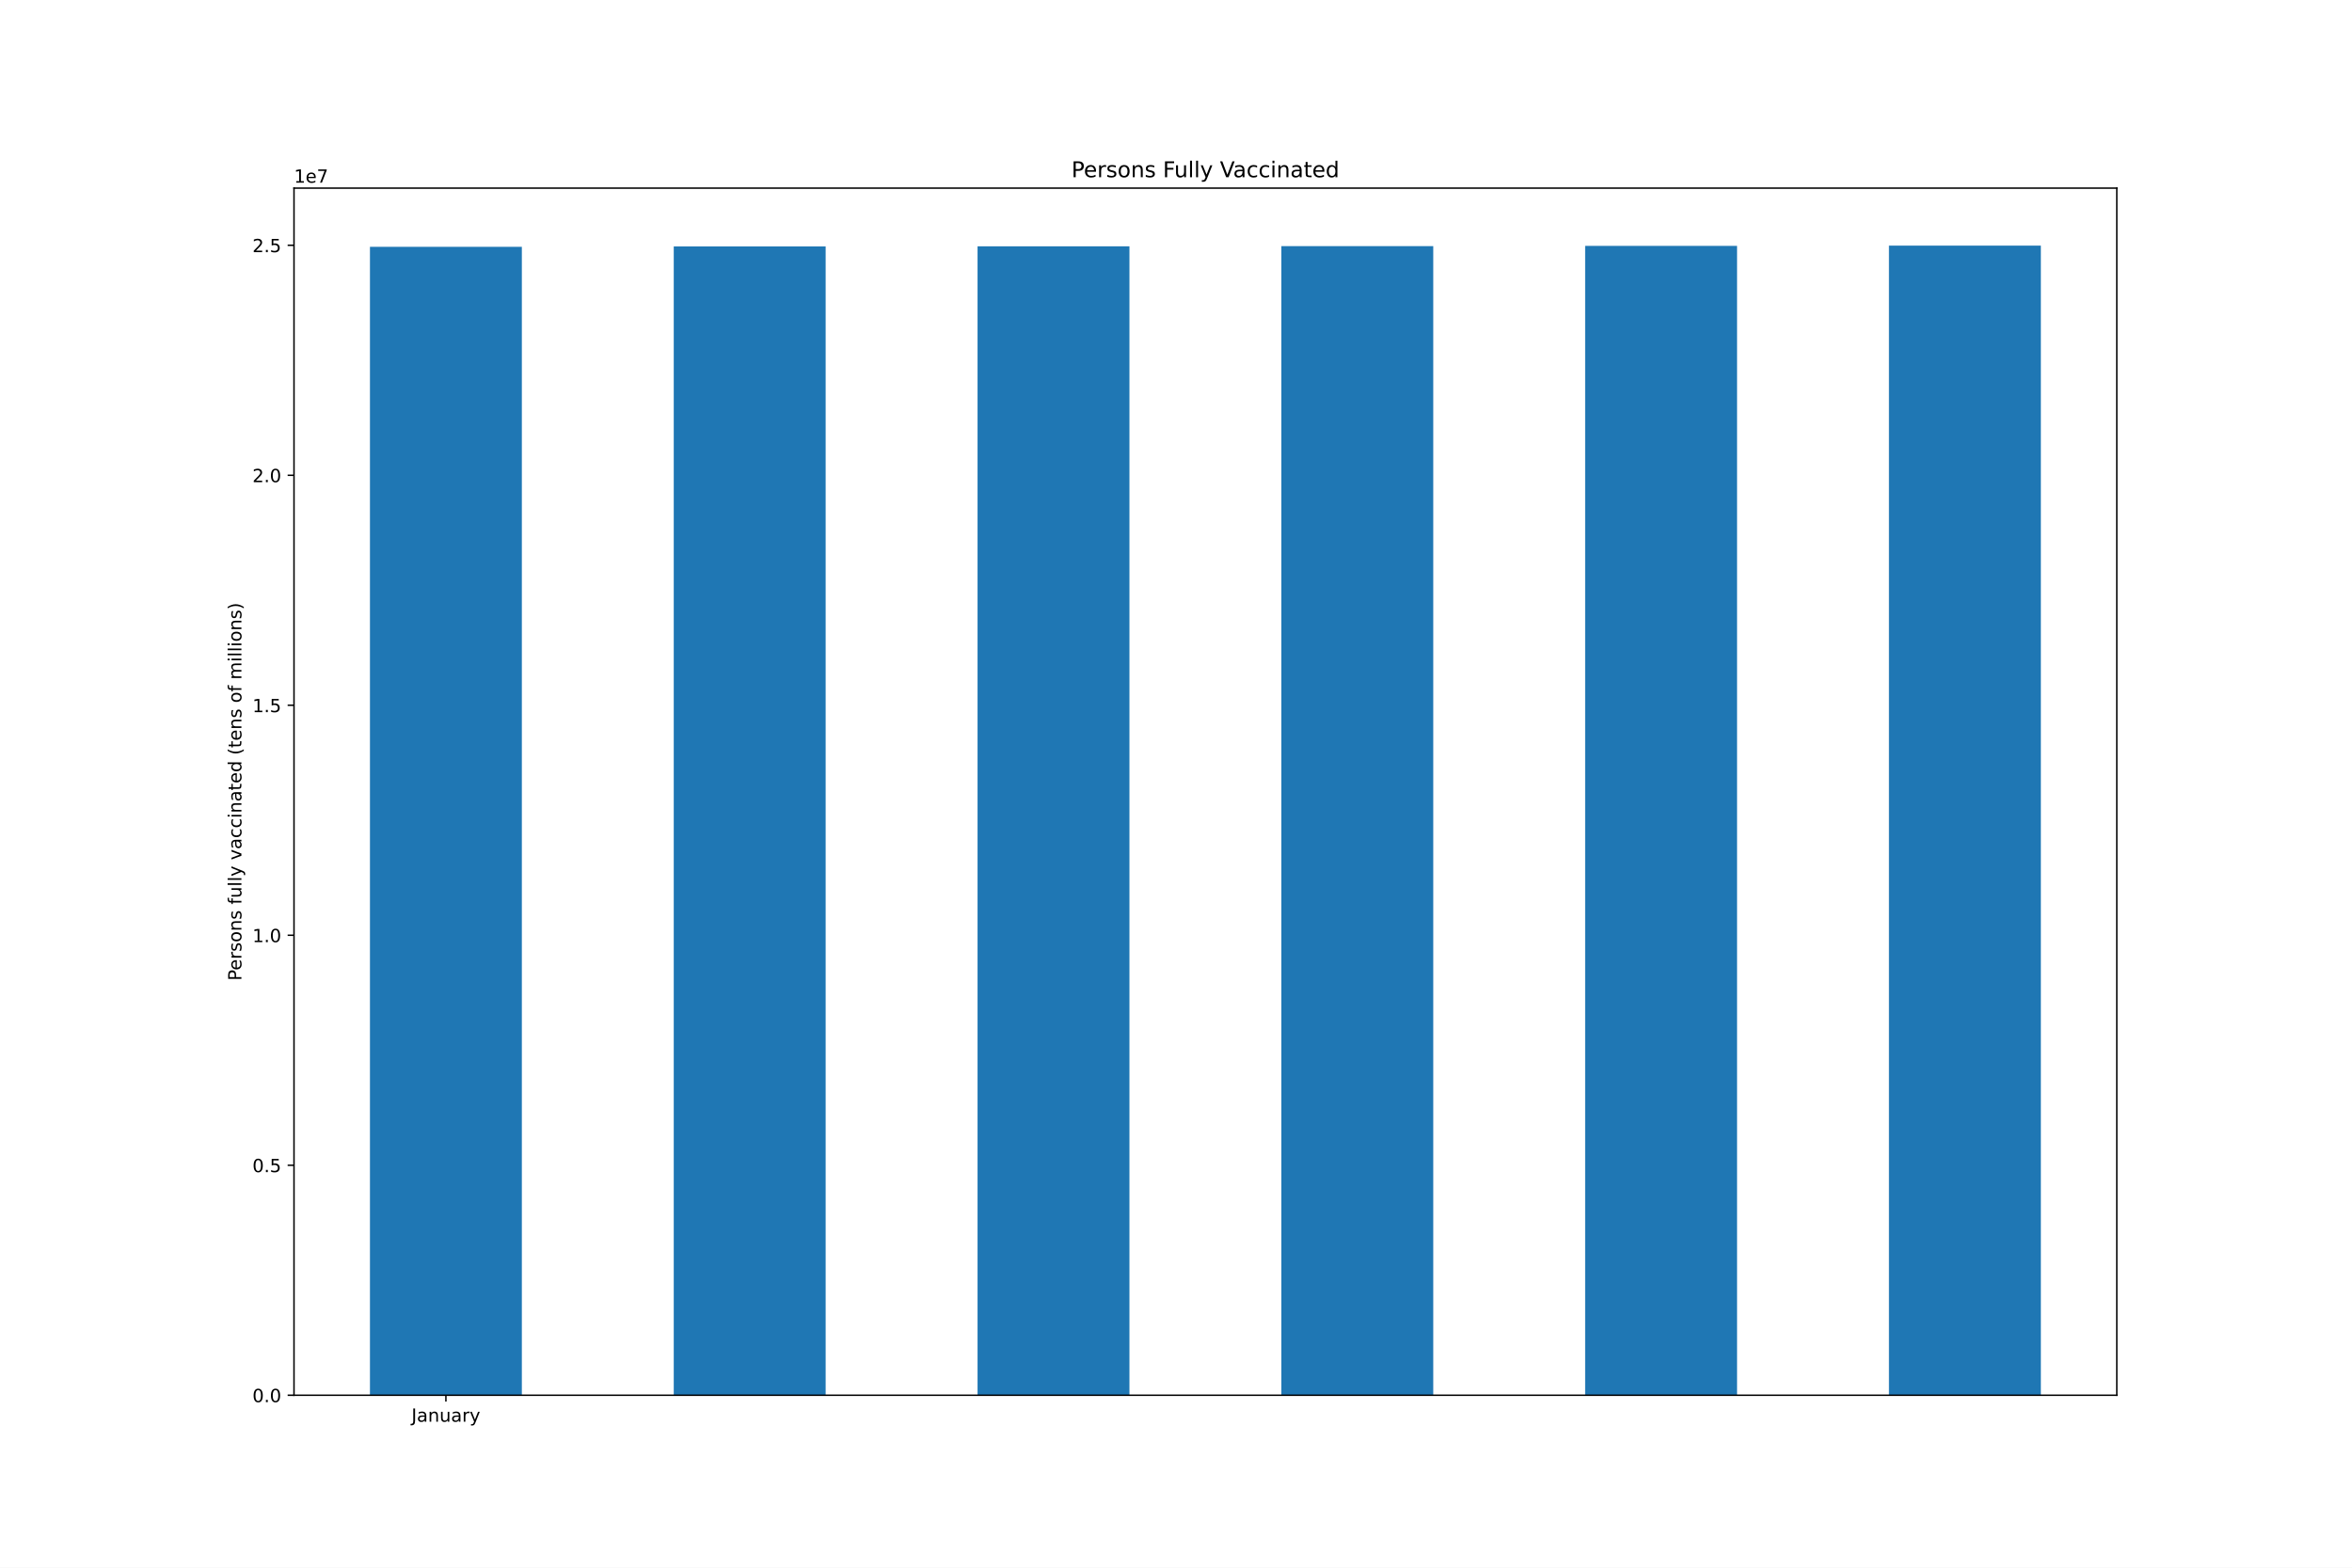
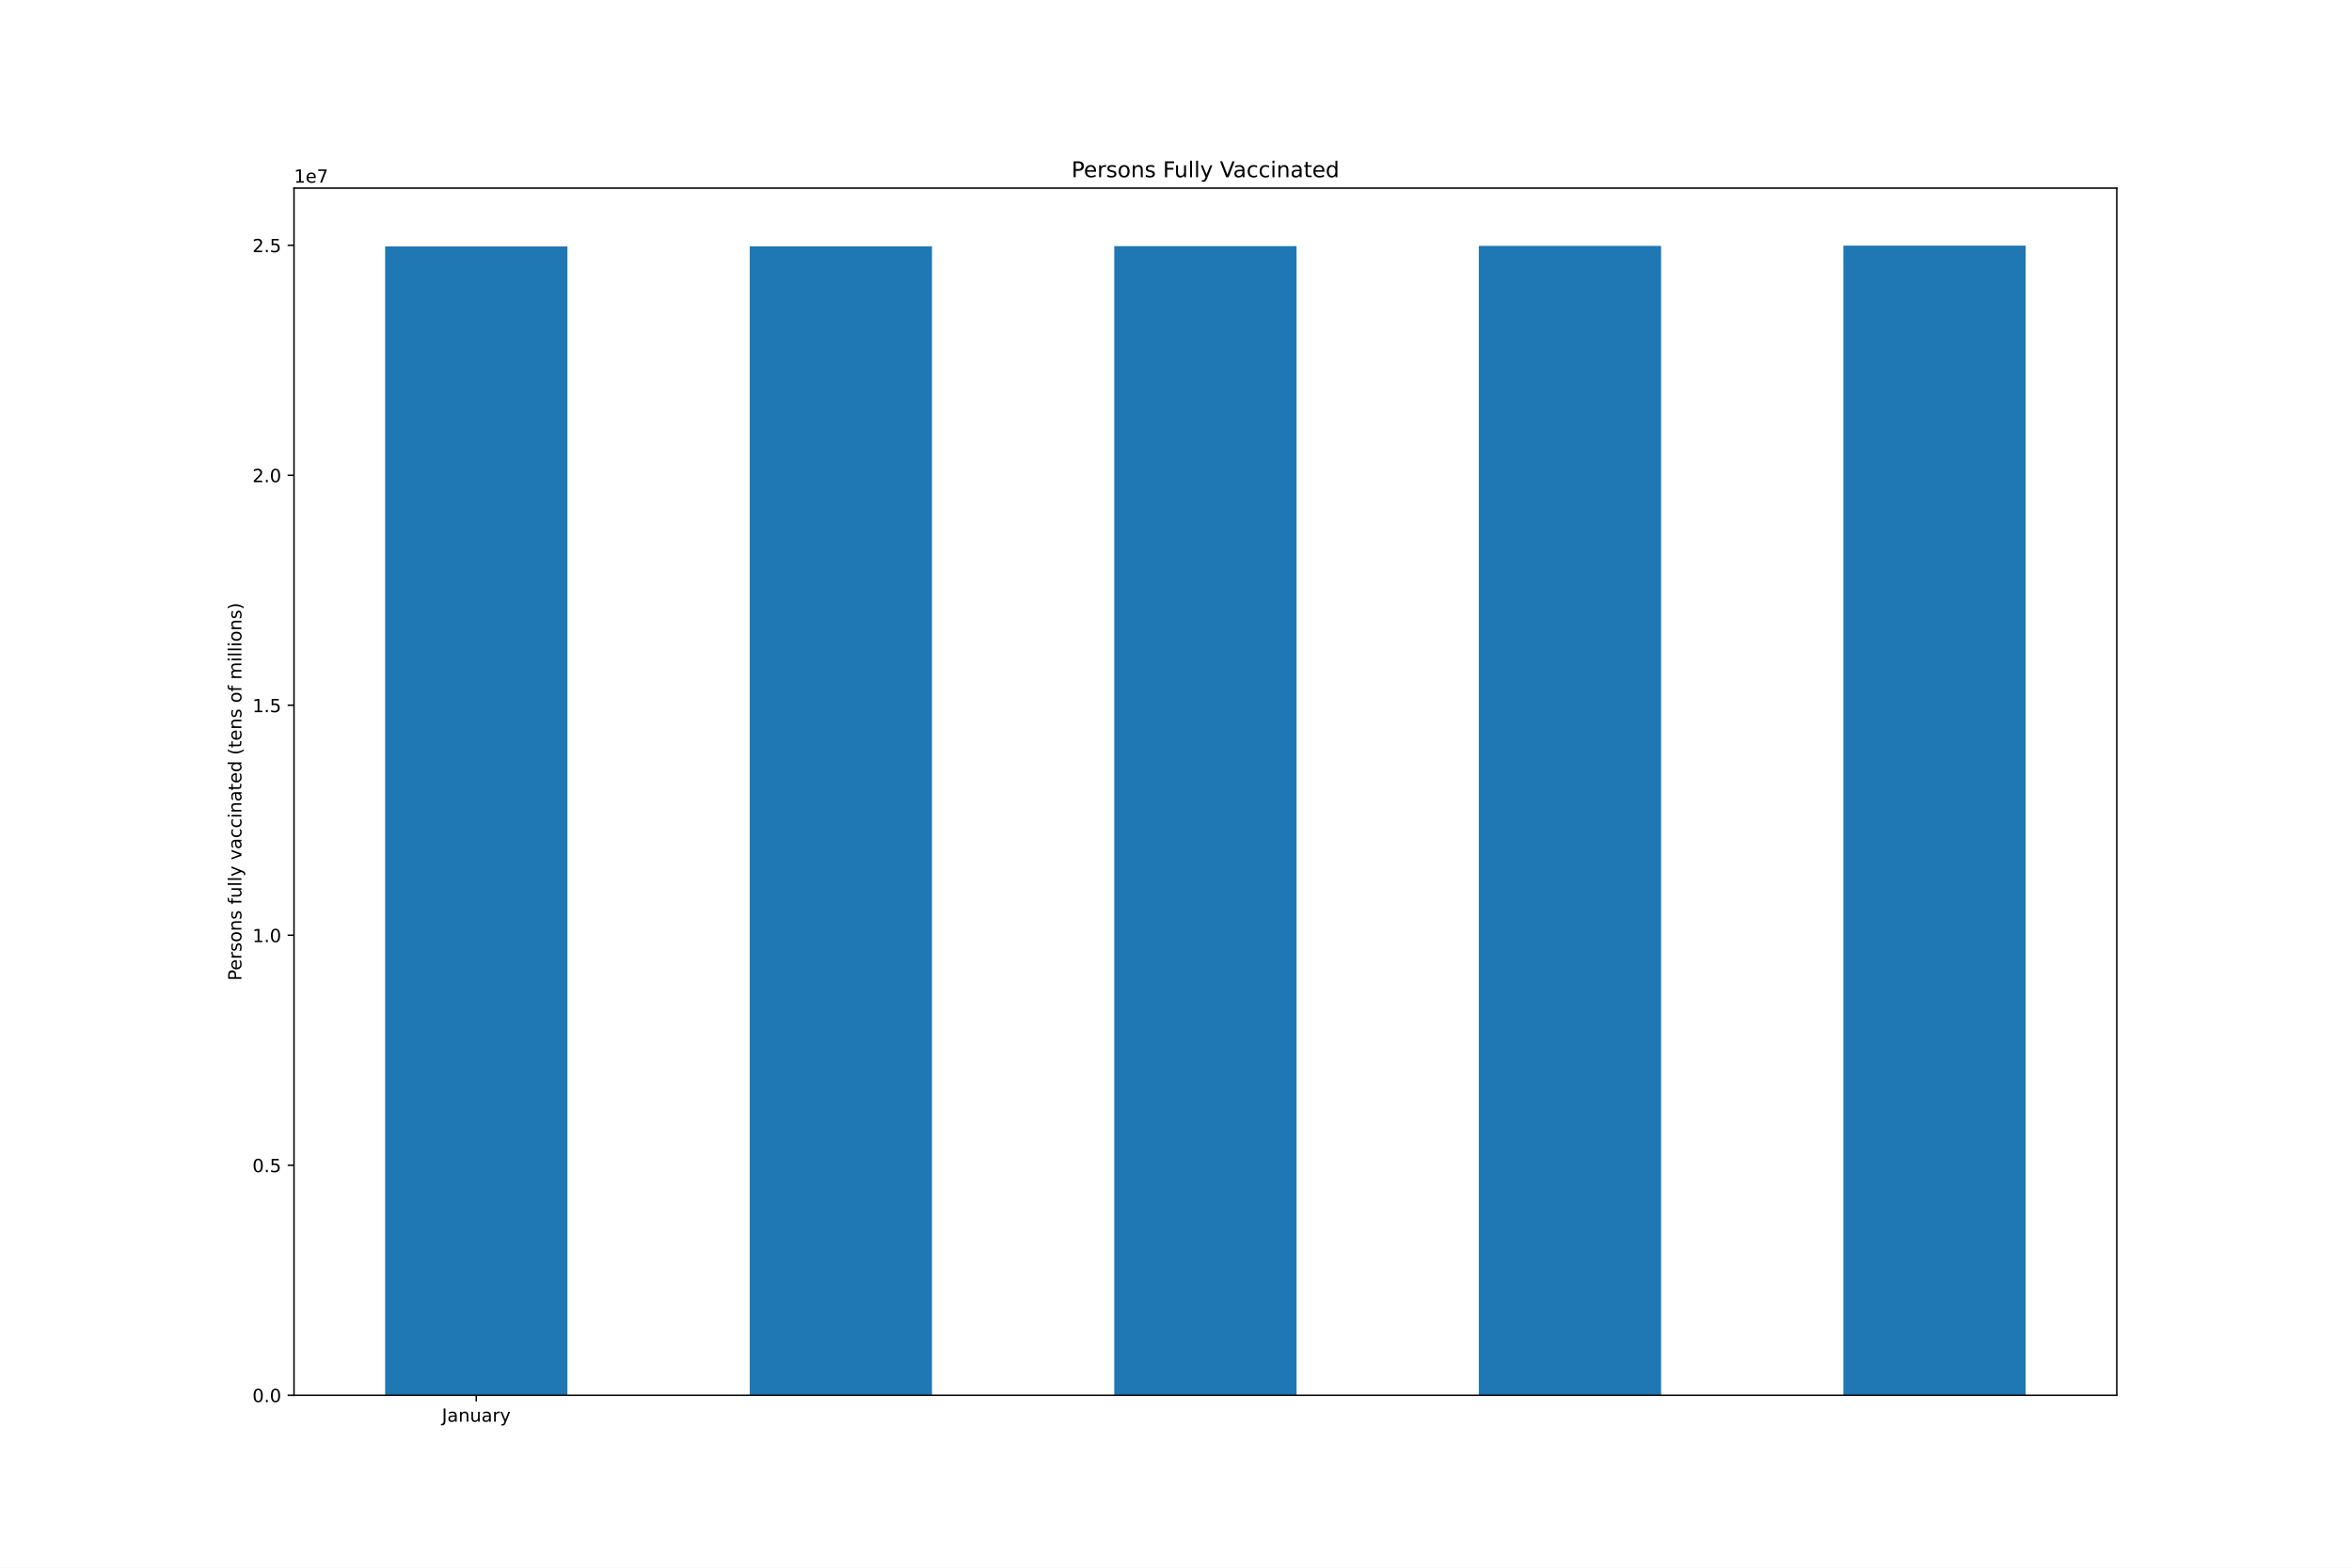
<svg xmlns="http://www.w3.org/2000/svg" xmlns:xlink="http://www.w3.org/1999/xlink" height="864pt" version="1.1" viewBox="0 0 1296 864" width="1296pt">
  <defs>
    <style type="text/css">*{stroke-linecap:butt;stroke-linejoin:round;}</style>
  </defs>
  <g id="figure_1">
    <g id="patch_1">
      <path d="M 0 864  L 1296 864  L 1296 0  L 0 0  z " style="fill:#ffffff;" />
    </g>
    <g id="axes_1">
      <g id="patch_2">
        <path d="M 162 768.96  L 1166.4 768.96  L 1166.4 103.68  L 162 103.68  z " style="fill:#ffffff;" />
      </g>
      <g id="patch_3">
-         <path clip-path="url(#pb14b828318)" d="M 203.85 768.96  L 287.55 768.96  L 287.55 136.011  L 203.85 136.011  z " style="fill:#1f77b4;" />
+         <path clip-path="url(#p1a2c1994f5)" d="M 212.22 768.96  L 312.66 768.96  L 312.66 135.827  L 212.22 135.827  z " style="fill:#1f77b4;" />
      </g>
      <g id="patch_4">
-         <path clip-path="url(#pb14b828318)" d="M 371.25 768.96  L 454.95 768.96  L 454.95 135.827  L 371.25 135.827  z " style="fill:#1f77b4;" />
+         <path clip-path="url(#p1a2c1994f5)" d="M 413.1 768.96  L 513.54 768.96  L 513.54 135.76  L 413.1 135.76  z " style="fill:#1f77b4;" />
      </g>
      <g id="patch_5">
-         <path clip-path="url(#pb14b828318)" d="M 538.65 768.96  L 622.35 768.96  L 622.35 135.76  L 538.65 135.76  z " style="fill:#1f77b4;" />
+         <path clip-path="url(#p1a2c1994f5)" d="M 613.98 768.96  L 714.42 768.96  L 714.42 135.644  L 613.98 135.644  z " style="fill:#1f77b4;" />
      </g>
      <g id="patch_6">
-         <path clip-path="url(#pb14b828318)" d="M 706.05 768.96  L 789.75 768.96  L 789.75 135.644  L 706.05 135.644  z " style="fill:#1f77b4;" />
+         <path clip-path="url(#p1a2c1994f5)" d="M 814.86 768.96  L 915.3 768.96  L 915.3 135.498  L 814.86 135.498  z " style="fill:#1f77b4;" />
      </g>
      <g id="patch_7">
-         <path clip-path="url(#pb14b828318)" d="M 873.45 768.96  L 957.15 768.96  L 957.15 135.498  L 873.45 135.498  z " style="fill:#1f77b4;" />
-       </g>
-       <g id="patch_8">
-         <path clip-path="url(#pb14b828318)" d="M 1040.85 768.96  L 1124.55 768.96  L 1124.55 135.36  L 1040.85 135.36  z " style="fill:#1f77b4;" />
+         <path clip-path="url(#p1a2c1994f5)" d="M 1015.74 768.96  L 1116.18 768.96  L 1116.18 135.36  L 1015.74 135.36  z " style="fill:#1f77b4;" />
      </g>
      <g id="matplotlib.axis_1">
        <g id="xtick_1">
          <g id="line2d_1">
            <defs>
-               <path d="M 0 0  L 0 3.5  " id="m2dfada85a8" style="stroke:#000000;stroke-width:0.8;" />
-             </defs>
-             <g>
-               <use style="stroke:#000000;stroke-width:0.8;" x="245.7" xlink:href="#m2dfada85a8" y="768.96" />
+               <path d="M 0 0  L 0 3.5  " id="mb4524888d3" style="stroke:#000000;stroke-width:0.8;" />
+             </defs>
+             <g>
+               <use style="stroke:#000000;stroke-width:0.8;" x="262.44" xlink:href="#mb4524888d3" y="768.96" />
            </g>
          </g>
          <g id="text_1">
-             <g transform="translate(226.7445 783.5584)scale(0.1 -0.1)">
+             <g transform="translate(243.4845 783.5584)scale(0.1 -0.1)">
              <defs>
                <path d="M 628 4666  L 1259 4666  L 1259 325  Q 1259 -519 939 -900  Q 619 -1281 -91 -1281  L -331 -1281  L -331 -750  L -134 -750  Q 284 -750 456 -515  Q 628 -281 628 325  L 628 4666  z " id="DejaVuSans-4a" transform="scale(0.015625)" />
                <path d="M 2194 1759  Q 1497 1759 1228 1600  Q 959 1441 959 1056  Q 959 750 1161 570  Q 1363 391 1709 391  Q 2188 391 2477 730  Q 2766 1069 2766 1631  L 2766 1759  L 2194 1759  z M 3341 1997  L 3341 0  L 2766 0  L 2766 531  Q 2569 213 2275 61  Q 1981 -91 1556 -91  Q 1019 -91 701 211  Q 384 513 384 1019  Q 384 1609 779 1909  Q 1175 2209 1959 2209  L 2766 2209  L 2766 2266  Q 2766 2663 2505 2880  Q 2244 3097 1772 3097  Q 1472 3097 1187 3025  Q 903 2953 641 2809  L 641 3341  Q 956 3463 1253 3523  Q 1550 3584 1831 3584  Q 2591 3584 2966 3190  Q 3341 2797 3341 1997  z " id="DejaVuSans-61" transform="scale(0.015625)" />
                <path d="M 3513 2113  L 3513 0  L 2938 0  L 2938 2094  Q 2938 2591 2744 2837  Q 2550 3084 2163 3084  Q 1697 3084 1428 2787  Q 1159 2491 1159 1978  L 1159 0  L 581 0  L 581 3500  L 1159 3500  L 1159 2956  Q 1366 3272 1645 3428  Q 1925 3584 2291 3584  Q 2894 3584 3203 3211  Q 3513 2838 3513 2113  z " id="DejaVuSans-6e" transform="scale(0.015625)" />
                <path d="M 544 1381  L 544 3500  L 1119 3500  L 1119 1403  Q 1119 906 1312 657  Q 1506 409 1894 409  Q 2359 409 2629 706  Q 2900 1003 2900 1516  L 2900 3500  L 3475 3500  L 3475 0  L 2900 0  L 2900 538  Q 2691 219 2414 64  Q 2138 -91 1772 -91  Q 1169 -91 856 284  Q 544 659 544 1381  z M 1991 3584  L 1991 3584  z " id="DejaVuSans-75" transform="scale(0.015625)" />
                <path d="M 2631 2963  Q 2534 3019 2420 3045  Q 2306 3072 2169 3072  Q 1681 3072 1420 2755  Q 1159 2438 1159 1844  L 1159 0  L 581 0  L 581 3500  L 1159 3500  L 1159 2956  Q 1341 3275 1631 3429  Q 1922 3584 2338 3584  Q 2397 3584 2469 3576  Q 2541 3569 2628 3553  L 2631 2963  z " id="DejaVuSans-72" transform="scale(0.015625)" />
                <path d="M 2059 -325  Q 1816 -950 1584 -1140  Q 1353 -1331 966 -1331  L 506 -1331  L 506 -850  L 844 -850  Q 1081 -850 1212 -737  Q 1344 -625 1503 -206  L 1606 56  L 191 3500  L 800 3500  L 1894 763  L 2988 3500  L 3597 3500  L 2059 -325  z " id="DejaVuSans-79" transform="scale(0.015625)" />
              </defs>
              <use xlink:href="#DejaVuSans-4a" />
              <use x="29.492" xlink:href="#DejaVuSans-61" />
              <use x="90.771" xlink:href="#DejaVuSans-6e" />
              <use x="154.15" xlink:href="#DejaVuSans-75" />
              <use x="217.529" xlink:href="#DejaVuSans-61" />
              <use x="278.809" xlink:href="#DejaVuSans-72" />
              <use x="319.922" xlink:href="#DejaVuSans-79" />
            </g>
          </g>
        </g>
      </g>
      <g id="matplotlib.axis_2">
        <g id="ytick_1">
          <g id="line2d_2">
            <defs>
-               <path d="M 0 0  L -3.5 0  " id="m5d8a29442f" style="stroke:#000000;stroke-width:0.8;" />
-             </defs>
-             <g>
-               <use style="stroke:#000000;stroke-width:0.8;" x="162" xlink:href="#m5d8a29442f" y="768.96" />
+               <path d="M 0 0  L -3.5 0  " id="m4add755ee2" style="stroke:#000000;stroke-width:0.8;" />
+             </defs>
+             <g>
+               <use style="stroke:#000000;stroke-width:0.8;" x="162" xlink:href="#m4add755ee2" y="768.96" />
            </g>
          </g>
          <g id="text_2">
            <g transform="translate(139.0969 772.7592)scale(0.1 -0.1)">
              <defs>
                <path d="M 2034 4250  Q 1547 4250 1301 3770  Q 1056 3291 1056 2328  Q 1056 1369 1301 889  Q 1547 409 2034 409  Q 2525 409 2770 889  Q 3016 1369 3016 2328  Q 3016 3291 2770 3770  Q 2525 4250 2034 4250  z M 2034 4750  Q 2819 4750 3233 4129  Q 3647 3509 3647 2328  Q 3647 1150 3233 529  Q 2819 -91 2034 -91  Q 1250 -91 836 529  Q 422 1150 422 2328  Q 422 3509 836 4129  Q 1250 4750 2034 4750  z " id="DejaVuSans-30" transform="scale(0.015625)" />
                <path d="M 684 794  L 1344 794  L 1344 0  L 684 0  L 684 794  z " id="DejaVuSans-2e" transform="scale(0.015625)" />
              </defs>
              <use xlink:href="#DejaVuSans-30" />
              <use x="63.623" xlink:href="#DejaVuSans-2e" />
              <use x="95.41" xlink:href="#DejaVuSans-30" />
            </g>
          </g>
        </g>
        <g id="ytick_2">
          <g id="line2d_3">
            <g>
-               <use style="stroke:#000000;stroke-width:0.8;" x="162" xlink:href="#m5d8a29442f" y="642.204" />
+               <use style="stroke:#000000;stroke-width:0.8;" x="162" xlink:href="#m4add755ee2" y="642.204" />
            </g>
          </g>
          <g id="text_3">
            <g transform="translate(139.0969 646.0032)scale(0.1 -0.1)">
              <defs>
                <path d="M 691 4666  L 3169 4666  L 3169 4134  L 1269 4134  L 1269 2991  Q 1406 3038 1543 3061  Q 1681 3084 1819 3084  Q 2600 3084 3056 2656  Q 3513 2228 3513 1497  Q 3513 744 3044 326  Q 2575 -91 1722 -91  Q 1428 -91 1123 -41  Q 819 9 494 109  L 494 744  Q 775 591 1075 516  Q 1375 441 1709 441  Q 2250 441 2565 725  Q 2881 1009 2881 1497  Q 2881 1984 2565 2268  Q 2250 2553 1709 2553  Q 1456 2553 1204 2497  Q 953 2441 691 2322  L 691 4666  z " id="DejaVuSans-35" transform="scale(0.015625)" />
              </defs>
              <use xlink:href="#DejaVuSans-30" />
              <use x="63.623" xlink:href="#DejaVuSans-2e" />
              <use x="95.41" xlink:href="#DejaVuSans-35" />
            </g>
          </g>
        </g>
        <g id="ytick_3">
          <g id="line2d_4">
            <g>
-               <use style="stroke:#000000;stroke-width:0.8;" x="162" xlink:href="#m5d8a29442f" y="515.448" />
+               <use style="stroke:#000000;stroke-width:0.8;" x="162" xlink:href="#m4add755ee2" y="515.448" />
            </g>
          </g>
          <g id="text_4">
            <g transform="translate(139.0969 519.2473)scale(0.1 -0.1)">
              <defs>
                <path d="M 794 531  L 1825 531  L 1825 4091  L 703 3866  L 703 4441  L 1819 4666  L 2450 4666  L 2450 531  L 3481 531  L 3481 0  L 794 0  L 794 531  z " id="DejaVuSans-31" transform="scale(0.015625)" />
              </defs>
              <use xlink:href="#DejaVuSans-31" />
              <use x="63.623" xlink:href="#DejaVuSans-2e" />
              <use x="95.41" xlink:href="#DejaVuSans-30" />
            </g>
          </g>
        </g>
        <g id="ytick_4">
          <g id="line2d_5">
            <g>
-               <use style="stroke:#000000;stroke-width:0.8;" x="162" xlink:href="#m5d8a29442f" y="388.692" />
+               <use style="stroke:#000000;stroke-width:0.8;" x="162" xlink:href="#m4add755ee2" y="388.692" />
            </g>
          </g>
          <g id="text_5">
            <g transform="translate(139.0969 392.4913)scale(0.1 -0.1)">
              <use xlink:href="#DejaVuSans-31" />
              <use x="63.623" xlink:href="#DejaVuSans-2e" />
              <use x="95.41" xlink:href="#DejaVuSans-35" />
            </g>
          </g>
        </g>
        <g id="ytick_5">
          <g id="line2d_6">
            <g>
-               <use style="stroke:#000000;stroke-width:0.8;" x="162" xlink:href="#m5d8a29442f" y="261.936" />
+               <use style="stroke:#000000;stroke-width:0.8;" x="162" xlink:href="#m4add755ee2" y="261.936" />
            </g>
          </g>
          <g id="text_6">
            <g transform="translate(139.0969 265.7353)scale(0.1 -0.1)">
              <defs>
                <path d="M 1228 531  L 3431 531  L 3431 0  L 469 0  L 469 531  Q 828 903 1448 1529  Q 2069 2156 2228 2338  Q 2531 2678 2651 2914  Q 2772 3150 2772 3378  Q 2772 3750 2511 3984  Q 2250 4219 1831 4219  Q 1534 4219 1204 4116  Q 875 4013 500 3803  L 500 4441  Q 881 4594 1212 4672  Q 1544 4750 1819 4750  Q 2544 4750 2975 4387  Q 3406 4025 3406 3419  Q 3406 3131 3298 2873  Q 3191 2616 2906 2266  Q 2828 2175 2409 1742  Q 1991 1309 1228 531  z " id="DejaVuSans-32" transform="scale(0.015625)" />
              </defs>
              <use xlink:href="#DejaVuSans-32" />
              <use x="63.623" xlink:href="#DejaVuSans-2e" />
              <use x="95.41" xlink:href="#DejaVuSans-30" />
            </g>
          </g>
        </g>
        <g id="ytick_6">
          <g id="line2d_7">
            <g>
-               <use style="stroke:#000000;stroke-width:0.8;" x="162" xlink:href="#m5d8a29442f" y="135.18" />
+               <use style="stroke:#000000;stroke-width:0.8;" x="162" xlink:href="#m4add755ee2" y="135.18" />
            </g>
          </g>
          <g id="text_7">
            <g transform="translate(139.0969 138.9793)scale(0.1 -0.1)">
              <use xlink:href="#DejaVuSans-32" />
              <use x="63.623" xlink:href="#DejaVuSans-2e" />
              <use x="95.41" xlink:href="#DejaVuSans-35" />
            </g>
          </g>
        </g>
        <g id="text_8">
          <g transform="translate(133.0172 540.4802)rotate(-90)scale(0.1 -0.1)">
            <defs>
              <path d="M 1259 4147  L 1259 2394  L 2053 2394  Q 2494 2394 2734 2622  Q 2975 2850 2975 3272  Q 2975 3691 2734 3919  Q 2494 4147 2053 4147  L 1259 4147  z M 628 4666  L 2053 4666  Q 2838 4666 3239 4311  Q 3641 3956 3641 3272  Q 3641 2581 3239 2228  Q 2838 1875 2053 1875  L 1259 1875  L 1259 0  L 628 0  L 628 4666  z " id="DejaVuSans-50" transform="scale(0.015625)" />
              <path d="M 3597 1894  L 3597 1613  L 953 1613  Q 991 1019 1311 708  Q 1631 397 2203 397  Q 2534 397 2845 478  Q 3156 559 3463 722  L 3463 178  Q 3153 47 2828 -22  Q 2503 -91 2169 -91  Q 1331 -91 842 396  Q 353 884 353 1716  Q 353 2575 817 3079  Q 1281 3584 2069 3584  Q 2775 3584 3186 3129  Q 3597 2675 3597 1894  z M 3022 2063  Q 3016 2534 2758 2815  Q 2500 3097 2075 3097  Q 1594 3097 1305 2825  Q 1016 2553 972 2059  L 3022 2063  z " id="DejaVuSans-65" transform="scale(0.015625)" />
              <path d="M 2834 3397  L 2834 2853  Q 2591 2978 2328 3040  Q 2066 3103 1784 3103  Q 1356 3103 1142 2972  Q 928 2841 928 2578  Q 928 2378 1081 2264  Q 1234 2150 1697 2047  L 1894 2003  Q 2506 1872 2764 1633  Q 3022 1394 3022 966  Q 3022 478 2636 193  Q 2250 -91 1575 -91  Q 1294 -91 989 -36  Q 684 19 347 128  L 347 722  Q 666 556 975 473  Q 1284 391 1588 391  Q 1994 391 2212 530  Q 2431 669 2431 922  Q 2431 1156 2273 1281  Q 2116 1406 1581 1522  L 1381 1569  Q 847 1681 609 1914  Q 372 2147 372 2553  Q 372 3047 722 3315  Q 1072 3584 1716 3584  Q 2034 3584 2315 3537  Q 2597 3491 2834 3397  z " id="DejaVuSans-73" transform="scale(0.015625)" />
              <path d="M 1959 3097  Q 1497 3097 1228 2736  Q 959 2375 959 1747  Q 959 1119 1226 758  Q 1494 397 1959 397  Q 2419 397 2687 759  Q 2956 1122 2956 1747  Q 2956 2369 2687 2733  Q 2419 3097 1959 3097  z M 1959 3584  Q 2709 3584 3137 3096  Q 3566 2609 3566 1747  Q 3566 888 3137 398  Q 2709 -91 1959 -91  Q 1206 -91 779 398  Q 353 888 353 1747  Q 353 2609 779 3096  Q 1206 3584 1959 3584  z " id="DejaVuSans-6f" transform="scale(0.015625)" />
              <path id="DejaVuSans-20" transform="scale(0.015625)" />
              <path d="M 2375 4863  L 2375 4384  L 1825 4384  Q 1516 4384 1395 4259  Q 1275 4134 1275 3809  L 1275 3500  L 2222 3500  L 2222 3053  L 1275 3053  L 1275 0  L 697 0  L 697 3053  L 147 3053  L 147 3500  L 697 3500  L 697 3744  Q 697 4328 969 4595  Q 1241 4863 1831 4863  L 2375 4863  z " id="DejaVuSans-66" transform="scale(0.015625)" />
              <path d="M 603 4863  L 1178 4863  L 1178 0  L 603 0  L 603 4863  z " id="DejaVuSans-6c" transform="scale(0.015625)" />
              <path d="M 191 3500  L 800 3500  L 1894 563  L 2988 3500  L 3597 3500  L 2284 0  L 1503 0  L 191 3500  z " id="DejaVuSans-76" transform="scale(0.015625)" />
              <path d="M 3122 3366  L 3122 2828  Q 2878 2963 2633 3030  Q 2388 3097 2138 3097  Q 1578 3097 1268 2742  Q 959 2388 959 1747  Q 959 1106 1268 751  Q 1578 397 2138 397  Q 2388 397 2633 464  Q 2878 531 3122 666  L 3122 134  Q 2881 22 2623 -34  Q 2366 -91 2075 -91  Q 1284 -91 818 406  Q 353 903 353 1747  Q 353 2603 823 3093  Q 1294 3584 2113 3584  Q 2378 3584 2631 3529  Q 2884 3475 3122 3366  z " id="DejaVuSans-63" transform="scale(0.015625)" />
              <path d="M 603 3500  L 1178 3500  L 1178 0  L 603 0  L 603 3500  z M 603 4863  L 1178 4863  L 1178 4134  L 603 4134  L 603 4863  z " id="DejaVuSans-69" transform="scale(0.015625)" />
              <path d="M 1172 4494  L 1172 3500  L 2356 3500  L 2356 3053  L 1172 3053  L 1172 1153  Q 1172 725 1289 603  Q 1406 481 1766 481  L 2356 481  L 2356 0  L 1766 0  Q 1100 0 847 248  Q 594 497 594 1153  L 594 3053  L 172 3053  L 172 3500  L 594 3500  L 594 4494  L 1172 4494  z " id="DejaVuSans-74" transform="scale(0.015625)" />
              <path d="M 2906 2969  L 2906 4863  L 3481 4863  L 3481 0  L 2906 0  L 2906 525  Q 2725 213 2448 61  Q 2172 -91 1784 -91  Q 1150 -91 751 415  Q 353 922 353 1747  Q 353 2572 751 3078  Q 1150 3584 1784 3584  Q 2172 3584 2448 3432  Q 2725 3281 2906 2969  z M 947 1747  Q 947 1113 1208 752  Q 1469 391 1925 391  Q 2381 391 2643 752  Q 2906 1113 2906 1747  Q 2906 2381 2643 2742  Q 2381 3103 1925 3103  Q 1469 3103 1208 2742  Q 947 2381 947 1747  z " id="DejaVuSans-64" transform="scale(0.015625)" />
              <path d="M 1984 4856  Q 1566 4138 1362 3434  Q 1159 2731 1159 2009  Q 1159 1288 1364 580  Q 1569 -128 1984 -844  L 1484 -844  Q 1016 -109 783 600  Q 550 1309 550 2009  Q 550 2706 781 3412  Q 1013 4119 1484 4856  L 1984 4856  z " id="DejaVuSans-28" transform="scale(0.015625)" />
              <path d="M 3328 2828  Q 3544 3216 3844 3400  Q 4144 3584 4550 3584  Q 5097 3584 5394 3201  Q 5691 2819 5691 2113  L 5691 0  L 5113 0  L 5113 2094  Q 5113 2597 4934 2840  Q 4756 3084 4391 3084  Q 3944 3084 3684 2787  Q 3425 2491 3425 1978  L 3425 0  L 2847 0  L 2847 2094  Q 2847 2600 2669 2842  Q 2491 3084 2119 3084  Q 1678 3084 1418 2786  Q 1159 2488 1159 1978  L 1159 0  L 581 0  L 581 3500  L 1159 3500  L 1159 2956  Q 1356 3278 1631 3431  Q 1906 3584 2284 3584  Q 2666 3584 2933 3390  Q 3200 3197 3328 2828  z " id="DejaVuSans-6d" transform="scale(0.015625)" />
              <path d="M 513 4856  L 1013 4856  Q 1481 4119 1714 3412  Q 1947 2706 1947 2009  Q 1947 1309 1714 600  Q 1481 -109 1013 -844  L 513 -844  Q 928 -128 1133 580  Q 1338 1288 1338 2009  Q 1338 2731 1133 3434  Q 928 4138 513 4856  z " id="DejaVuSans-29" transform="scale(0.015625)" />
            </defs>
            <use xlink:href="#DejaVuSans-50" />
            <use x="56.678" xlink:href="#DejaVuSans-65" />
            <use x="118.201" xlink:href="#DejaVuSans-72" />
            <use x="159.314" xlink:href="#DejaVuSans-73" />
            <use x="211.414" xlink:href="#DejaVuSans-6f" />
            <use x="272.596" xlink:href="#DejaVuSans-6e" />
            <use x="335.975" xlink:href="#DejaVuSans-73" />
            <use x="388.074" xlink:href="#DejaVuSans-20" />
            <use x="419.861" xlink:href="#DejaVuSans-66" />
            <use x="455.066" xlink:href="#DejaVuSans-75" />
            <use x="518.445" xlink:href="#DejaVuSans-6c" />
            <use x="546.229" xlink:href="#DejaVuSans-6c" />
            <use x="574.012" xlink:href="#DejaVuSans-79" />
            <use x="633.191" xlink:href="#DejaVuSans-20" />
            <use x="664.979" xlink:href="#DejaVuSans-76" />
            <use x="724.158" xlink:href="#DejaVuSans-61" />
            <use x="785.438" xlink:href="#DejaVuSans-63" />
            <use x="840.418" xlink:href="#DejaVuSans-63" />
            <use x="895.398" xlink:href="#DejaVuSans-69" />
            <use x="923.182" xlink:href="#DejaVuSans-6e" />
            <use x="986.561" xlink:href="#DejaVuSans-61" />
            <use x="1047.84" xlink:href="#DejaVuSans-74" />
            <use x="1087.049" xlink:href="#DejaVuSans-65" />
            <use x="1148.572" xlink:href="#DejaVuSans-64" />
            <use x="1212.049" xlink:href="#DejaVuSans-20" />
            <use x="1243.836" xlink:href="#DejaVuSans-28" />
            <use x="1282.85" xlink:href="#DejaVuSans-74" />
            <use x="1322.059" xlink:href="#DejaVuSans-65" />
            <use x="1383.582" xlink:href="#DejaVuSans-6e" />
            <use x="1446.961" xlink:href="#DejaVuSans-73" />
            <use x="1499.061" xlink:href="#DejaVuSans-20" />
            <use x="1530.848" xlink:href="#DejaVuSans-6f" />
            <use x="1592.029" xlink:href="#DejaVuSans-66" />
            <use x="1627.234" xlink:href="#DejaVuSans-20" />
            <use x="1659.021" xlink:href="#DejaVuSans-6d" />
            <use x="1756.434" xlink:href="#DejaVuSans-69" />
            <use x="1784.217" xlink:href="#DejaVuSans-6c" />
            <use x="1812" xlink:href="#DejaVuSans-6c" />
            <use x="1839.783" xlink:href="#DejaVuSans-69" />
            <use x="1867.566" xlink:href="#DejaVuSans-6f" />
            <use x="1928.748" xlink:href="#DejaVuSans-6e" />
            <use x="1992.127" xlink:href="#DejaVuSans-73" />
            <use x="2044.227" xlink:href="#DejaVuSans-29" />
          </g>
        </g>
        <g id="text_9">
          <g transform="translate(162 100.68)scale(0.1 -0.1)">
            <defs>
              <path d="M 525 4666  L 3525 4666  L 3525 4397  L 1831 0  L 1172 0  L 2766 4134  L 525 4134  L 525 4666  z " id="DejaVuSans-37" transform="scale(0.015625)" />
            </defs>
            <use xlink:href="#DejaVuSans-31" />
            <use x="63.623" xlink:href="#DejaVuSans-65" />
            <use x="125.146" xlink:href="#DejaVuSans-37" />
          </g>
        </g>
      </g>
+       <g id="patch_8">
+         <path d="M 162 768.96  L 162 103.68  " style="fill:none;stroke:#000000;stroke-linecap:square;stroke-linejoin:miter;stroke-width:0.8;" />
+       </g>
      <g id="patch_9">
-         <path d="M 162 768.96  L 162 103.68  " style="fill:none;stroke:#000000;stroke-linecap:square;stroke-linejoin:miter;stroke-width:0.8;" />
+         <path d="M 1166.4 768.96  L 1166.4 103.68  " style="fill:none;stroke:#000000;stroke-linecap:square;stroke-linejoin:miter;stroke-width:0.8;" />
      </g>
      <g id="patch_10">
-         <path d="M 1166.4 768.96  L 1166.4 103.68  " style="fill:none;stroke:#000000;stroke-linecap:square;stroke-linejoin:miter;stroke-width:0.8;" />
+         <path d="M 162 768.96  L 1166.4 768.96  " style="fill:none;stroke:#000000;stroke-linecap:square;stroke-linejoin:miter;stroke-width:0.8;" />
      </g>
      <g id="patch_11">
-         <path d="M 162 768.96  L 1166.4 768.96  " style="fill:none;stroke:#000000;stroke-linecap:square;stroke-linejoin:miter;stroke-width:0.8;" />
-       </g>
-       <g id="patch_12">
        <path d="M 162 103.68  L 1166.4 103.68  " style="fill:none;stroke:#000000;stroke-linecap:square;stroke-linejoin:miter;stroke-width:0.8;" />
      </g>
      <g id="text_10">
        <g transform="translate(590.3803 97.68)scale(0.12 -0.12)">
          <defs>
            <path d="M 628 4666  L 3309 4666  L 3309 4134  L 1259 4134  L 1259 2759  L 3109 2759  L 3109 2228  L 1259 2228  L 1259 0  L 628 0  L 628 4666  z " id="DejaVuSans-46" transform="scale(0.015625)" />
            <path d="M 1831 0  L 50 4666  L 709 4666  L 2188 738  L 3669 4666  L 4325 4666  L 2547 0  L 1831 0  z " id="DejaVuSans-56" transform="scale(0.015625)" />
          </defs>
          <use xlink:href="#DejaVuSans-50" />
          <use x="56.678" xlink:href="#DejaVuSans-65" />
          <use x="118.201" xlink:href="#DejaVuSans-72" />
          <use x="159.314" xlink:href="#DejaVuSans-73" />
          <use x="211.414" xlink:href="#DejaVuSans-6f" />
          <use x="272.596" xlink:href="#DejaVuSans-6e" />
          <use x="335.975" xlink:href="#DejaVuSans-73" />
          <use x="388.074" xlink:href="#DejaVuSans-20" />
          <use x="419.861" xlink:href="#DejaVuSans-46" />
          <use x="471.881" xlink:href="#DejaVuSans-75" />
          <use x="535.26" xlink:href="#DejaVuSans-6c" />
          <use x="563.043" xlink:href="#DejaVuSans-6c" />
          <use x="590.826" xlink:href="#DejaVuSans-79" />
          <use x="650.006" xlink:href="#DejaVuSans-20" />
          <use x="681.793" xlink:href="#DejaVuSans-56" />
          <use x="742.451" xlink:href="#DejaVuSans-61" />
          <use x="803.73" xlink:href="#DejaVuSans-63" />
          <use x="858.711" xlink:href="#DejaVuSans-63" />
          <use x="913.691" xlink:href="#DejaVuSans-69" />
          <use x="941.475" xlink:href="#DejaVuSans-6e" />
          <use x="1004.854" xlink:href="#DejaVuSans-61" />
          <use x="1066.133" xlink:href="#DejaVuSans-74" />
          <use x="1105.342" xlink:href="#DejaVuSans-65" />
          <use x="1166.865" xlink:href="#DejaVuSans-64" />
        </g>
      </g>
    </g>
  </g>
  <defs>
-     <clipPath id="pb14b828318">
+     <clipPath id="p1a2c1994f5">
      <rect height="665.28" width="1004.4" x="162" y="103.68" />
    </clipPath>
  </defs>
</svg>
